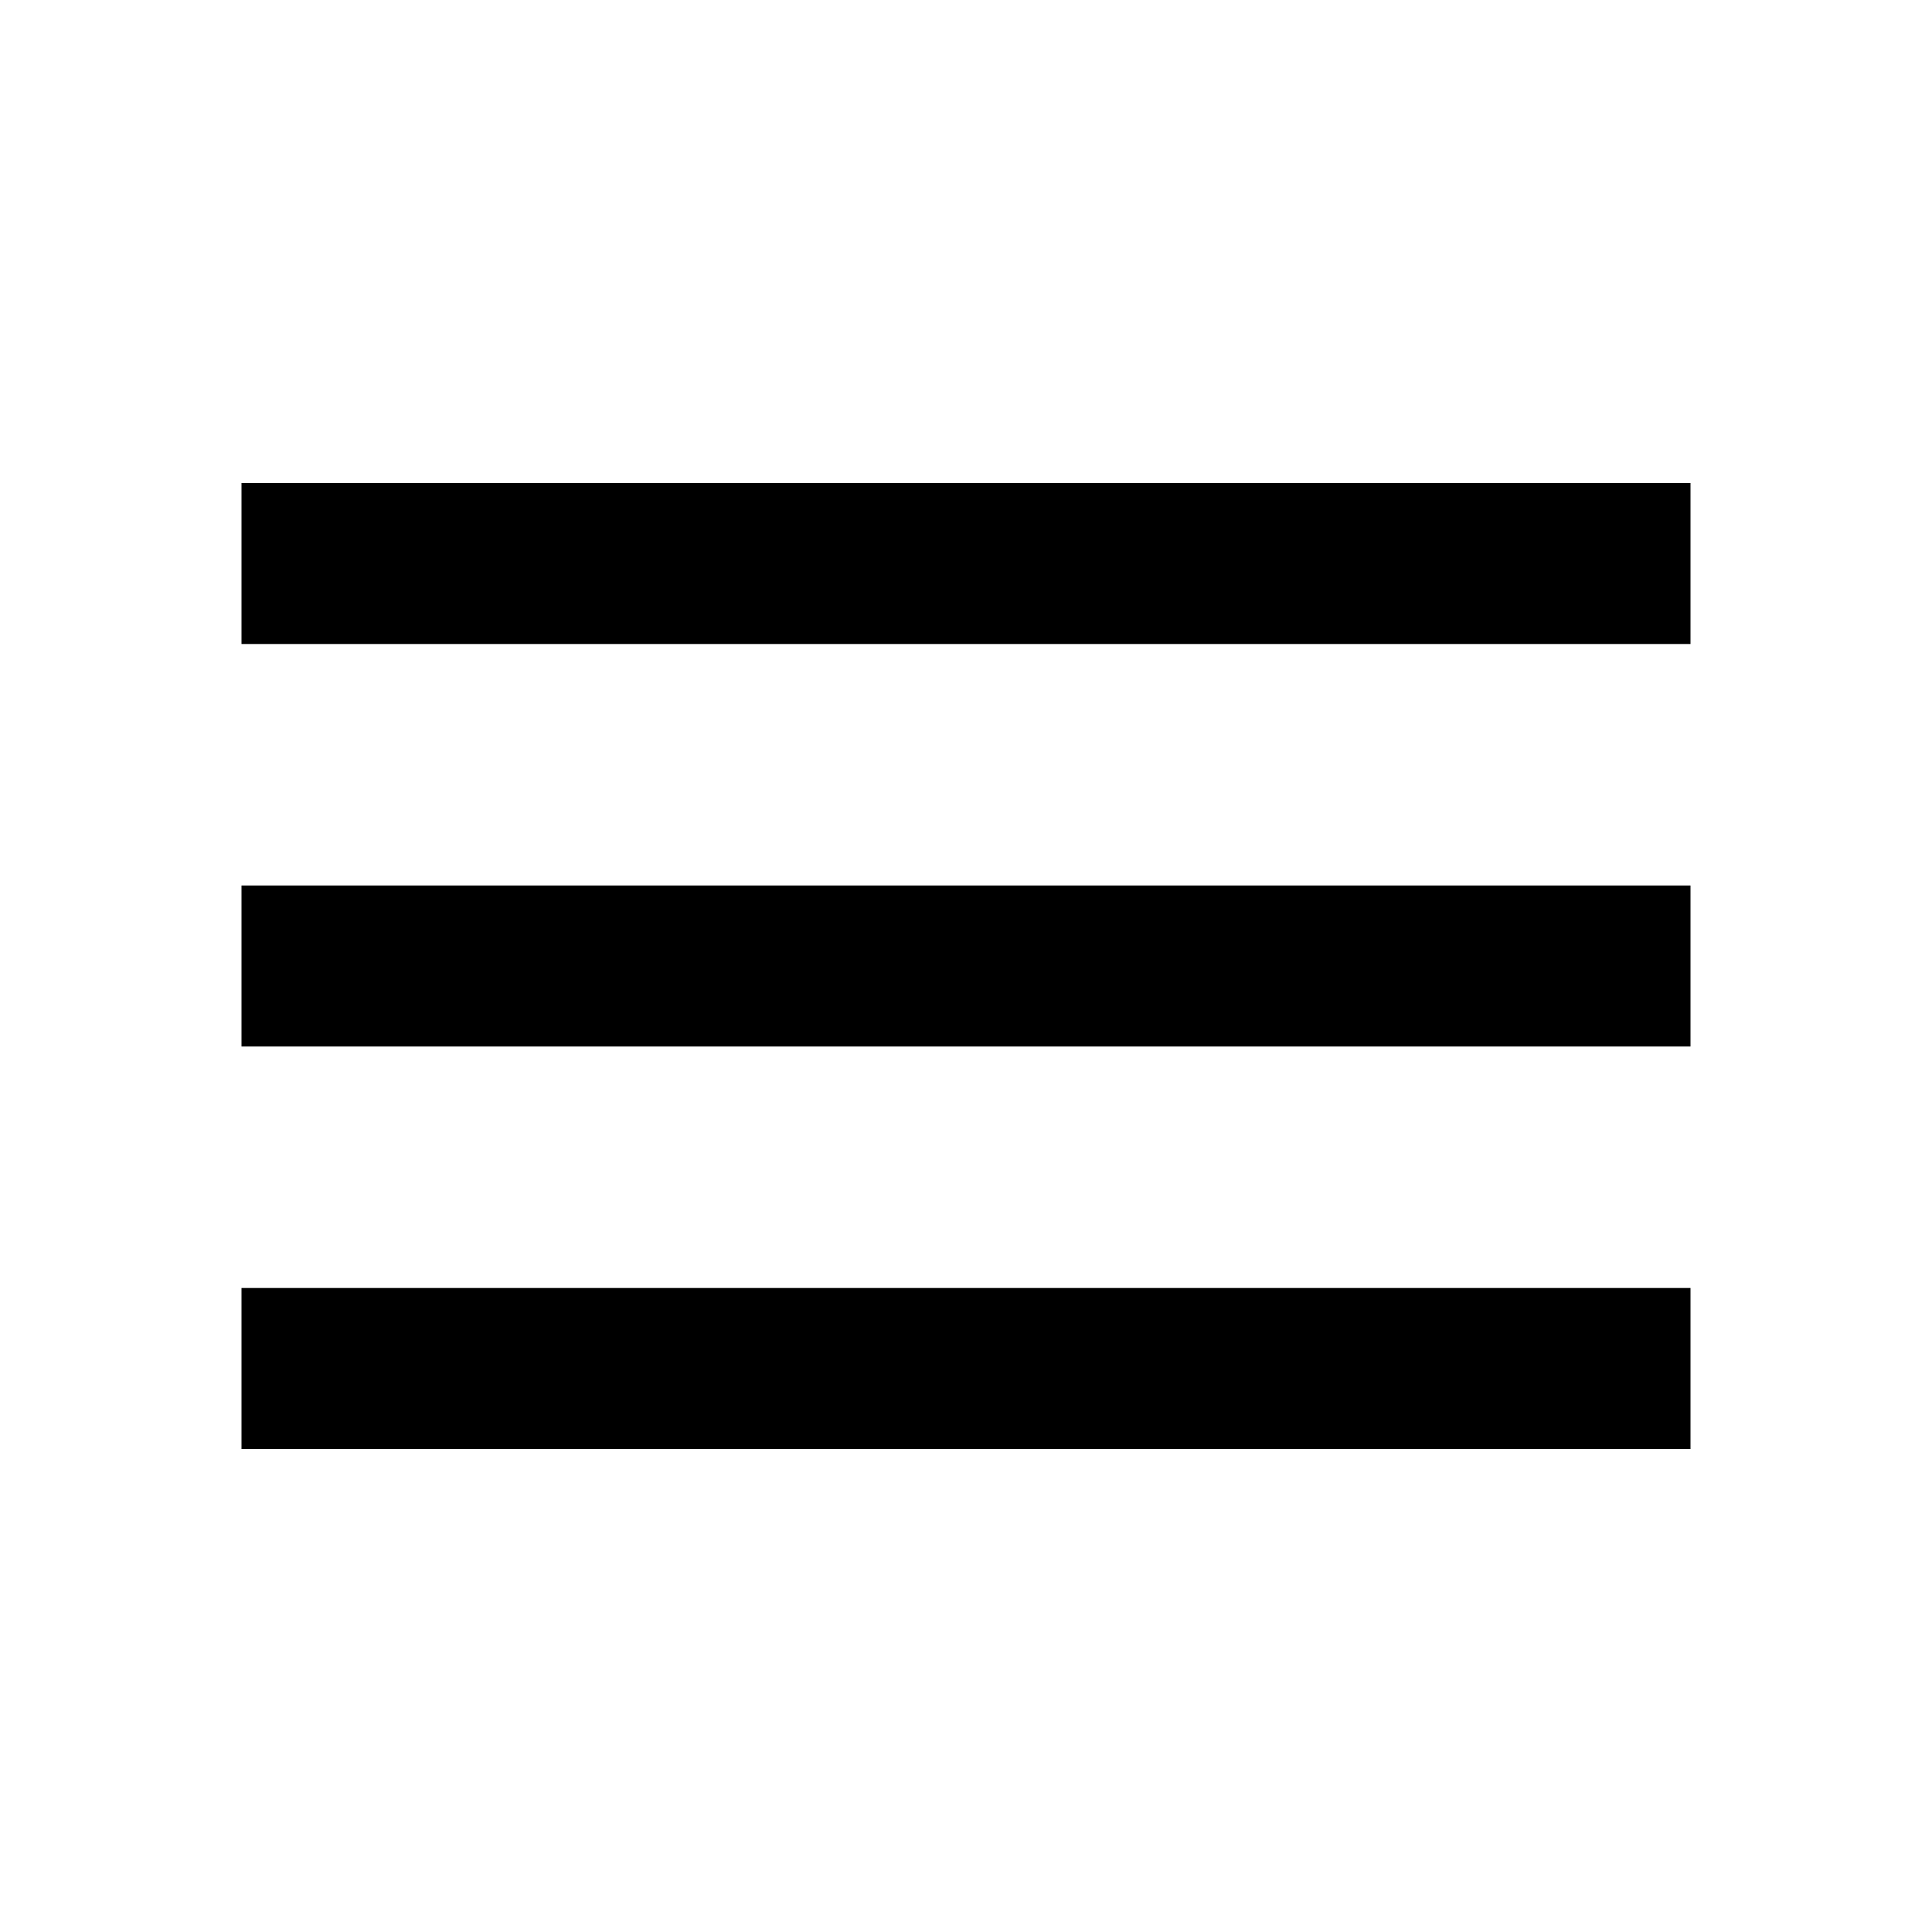
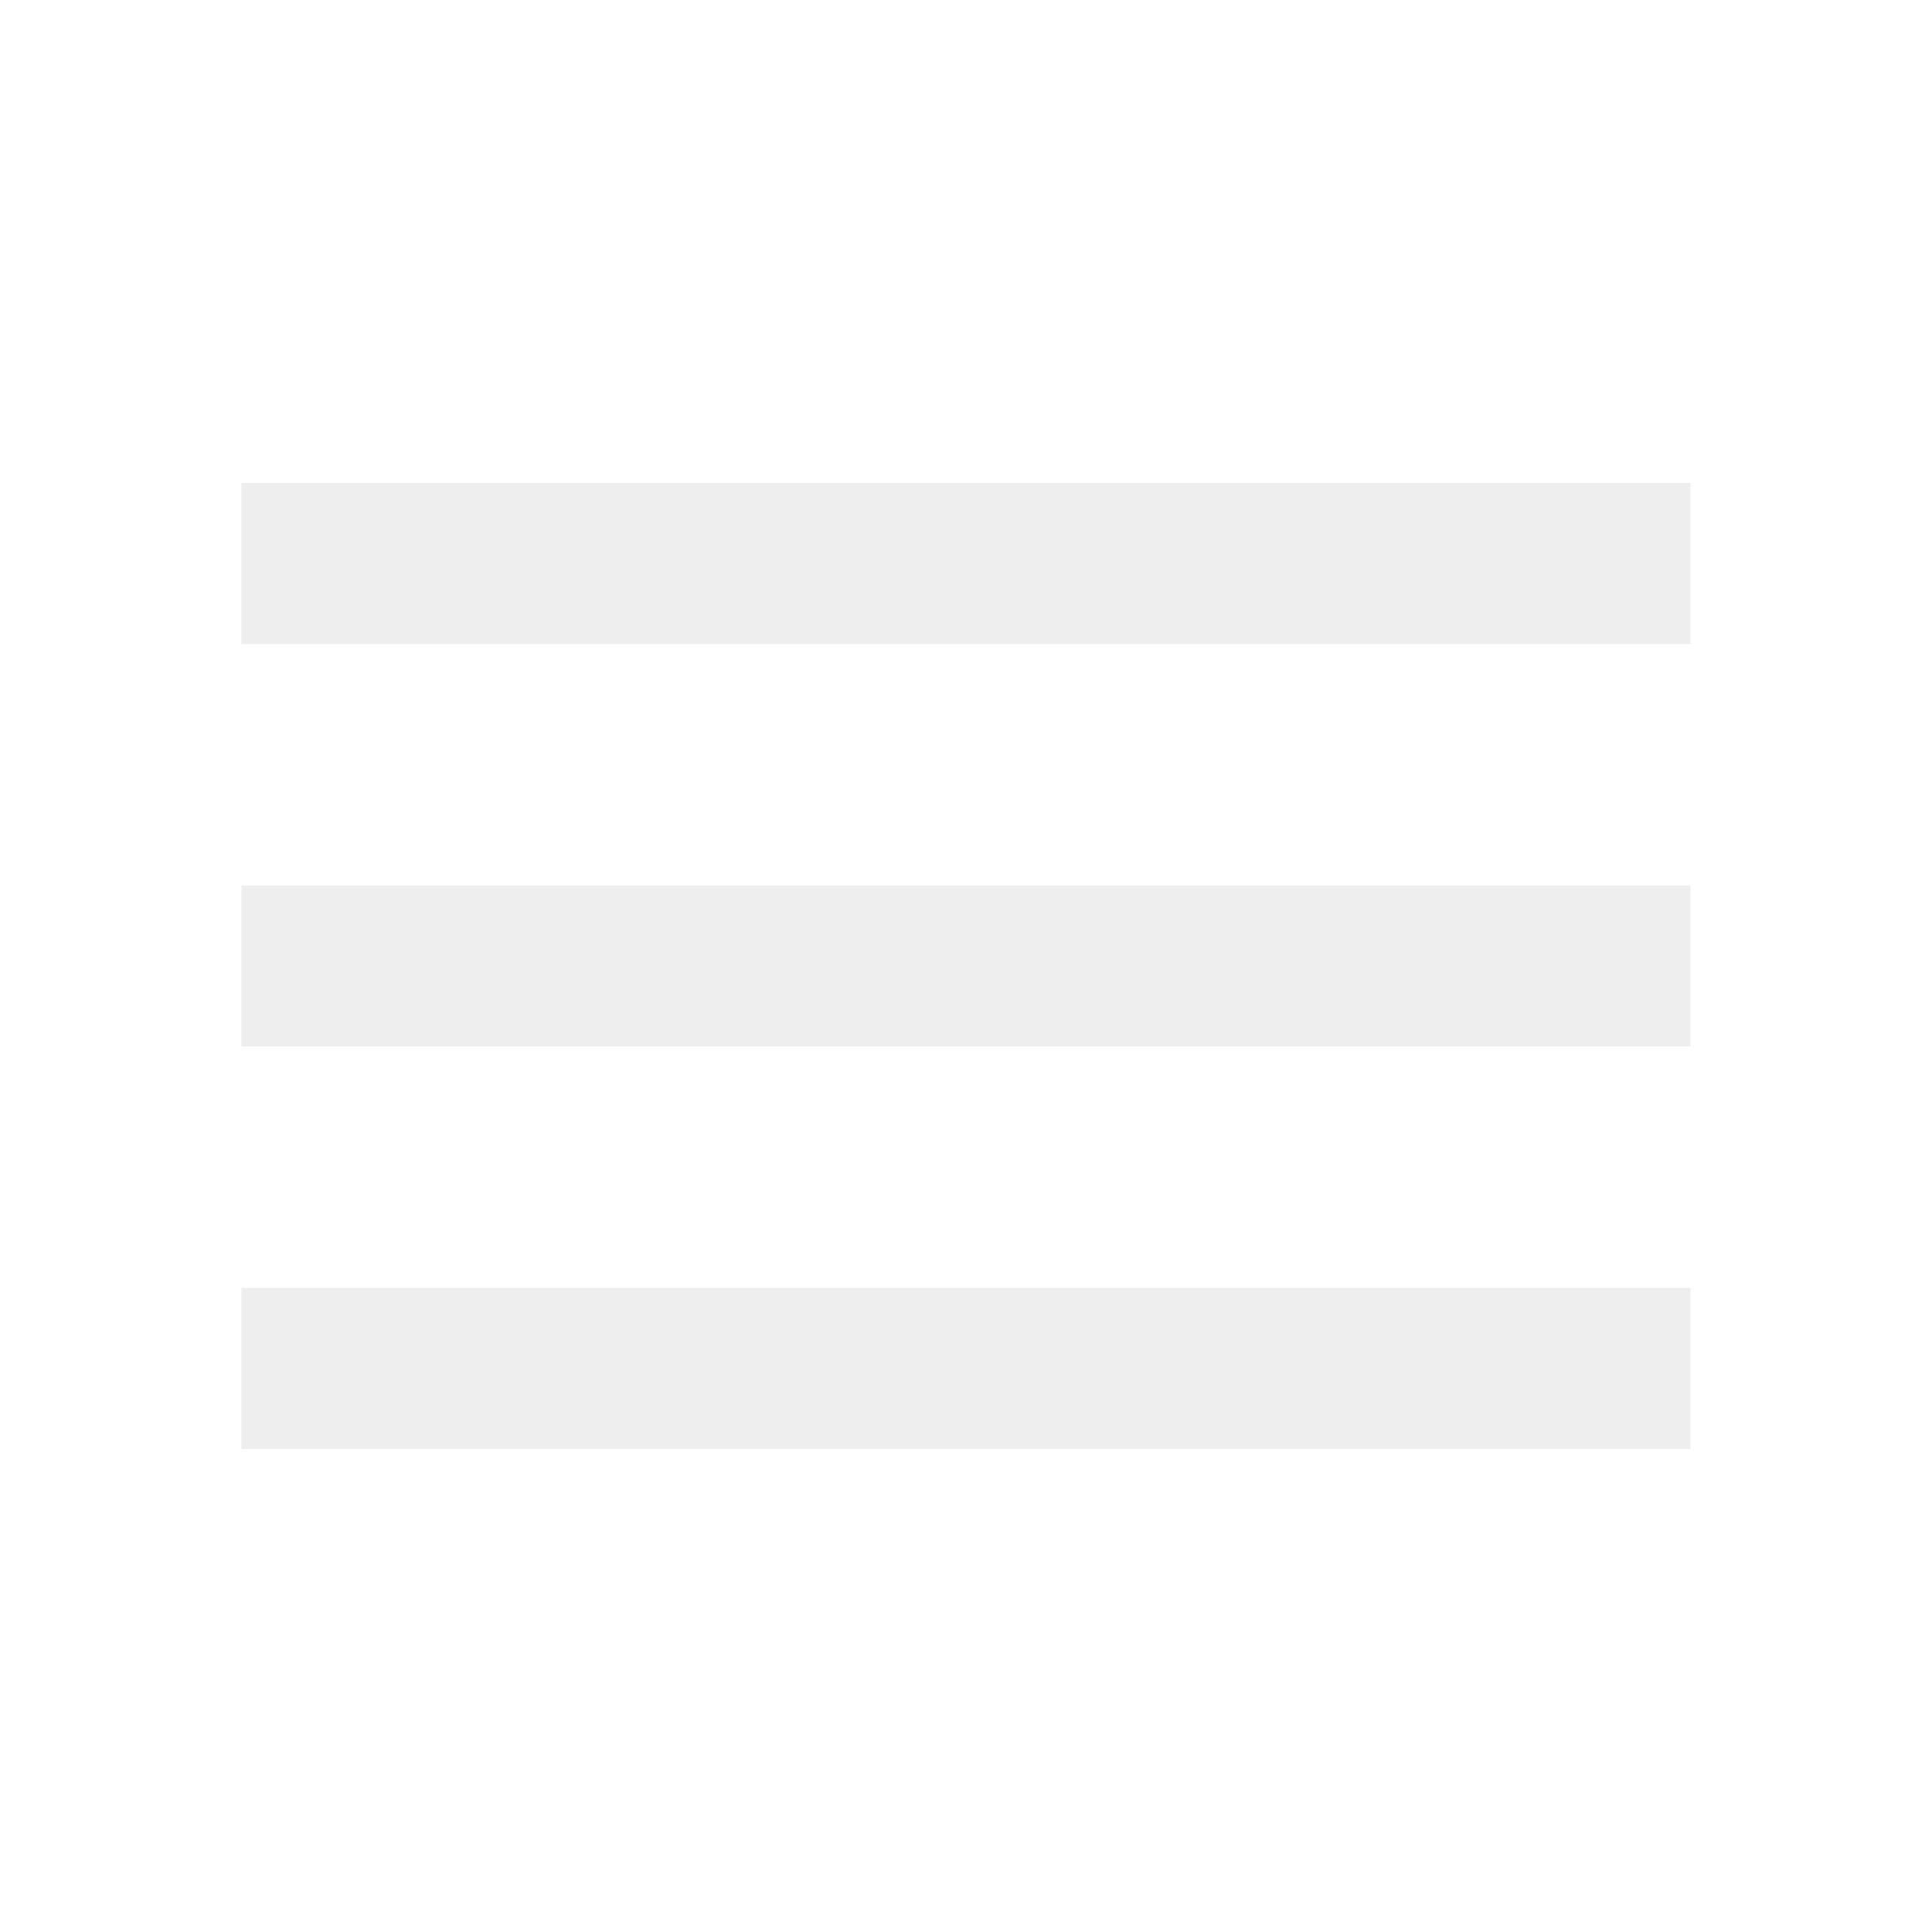
- <svg xmlns="http://www.w3.org/2000/svg" height="24" viewBox="0 -960 960 960" width="24">
+ <svg xmlns="http://www.w3.org/2000/svg" fill="#EEEEEE" height="30" viewBox="0 -960 960 960" width="30">
  <path d="M120-240v-80h720v80H120Zm0-200v-80h720v80H120Zm0-200v-80h720v80H120Z" />
</svg>
